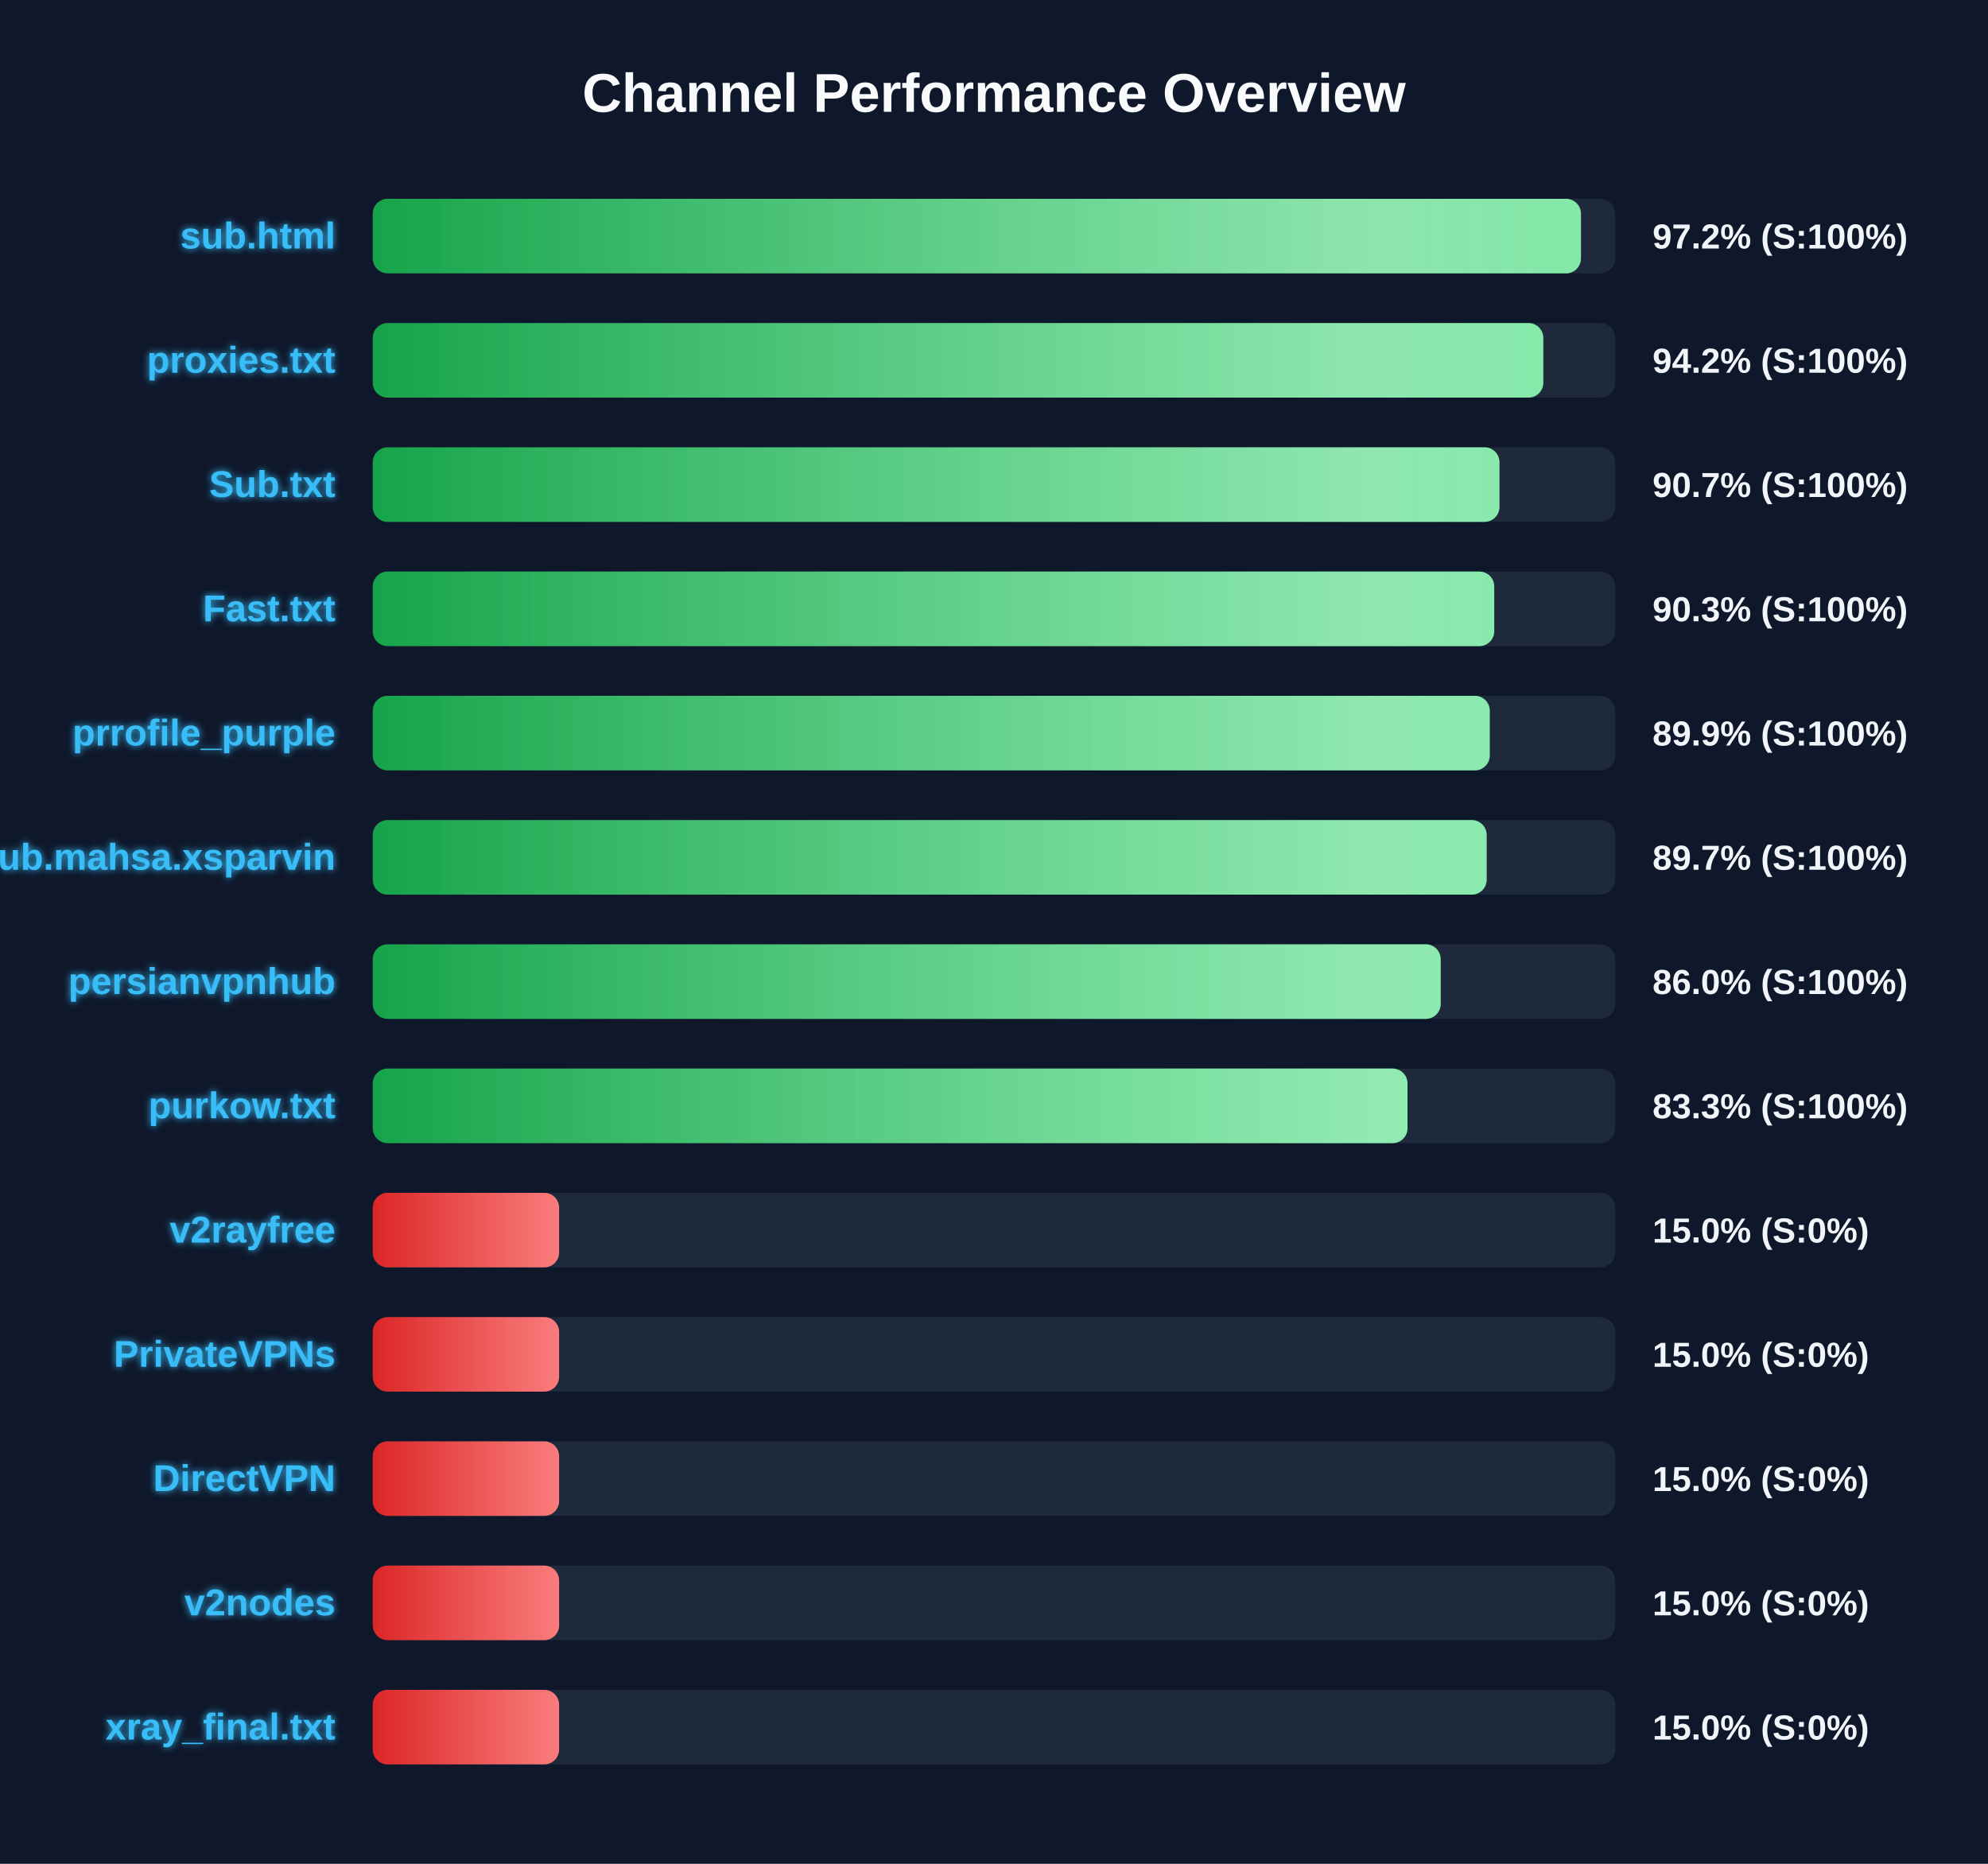
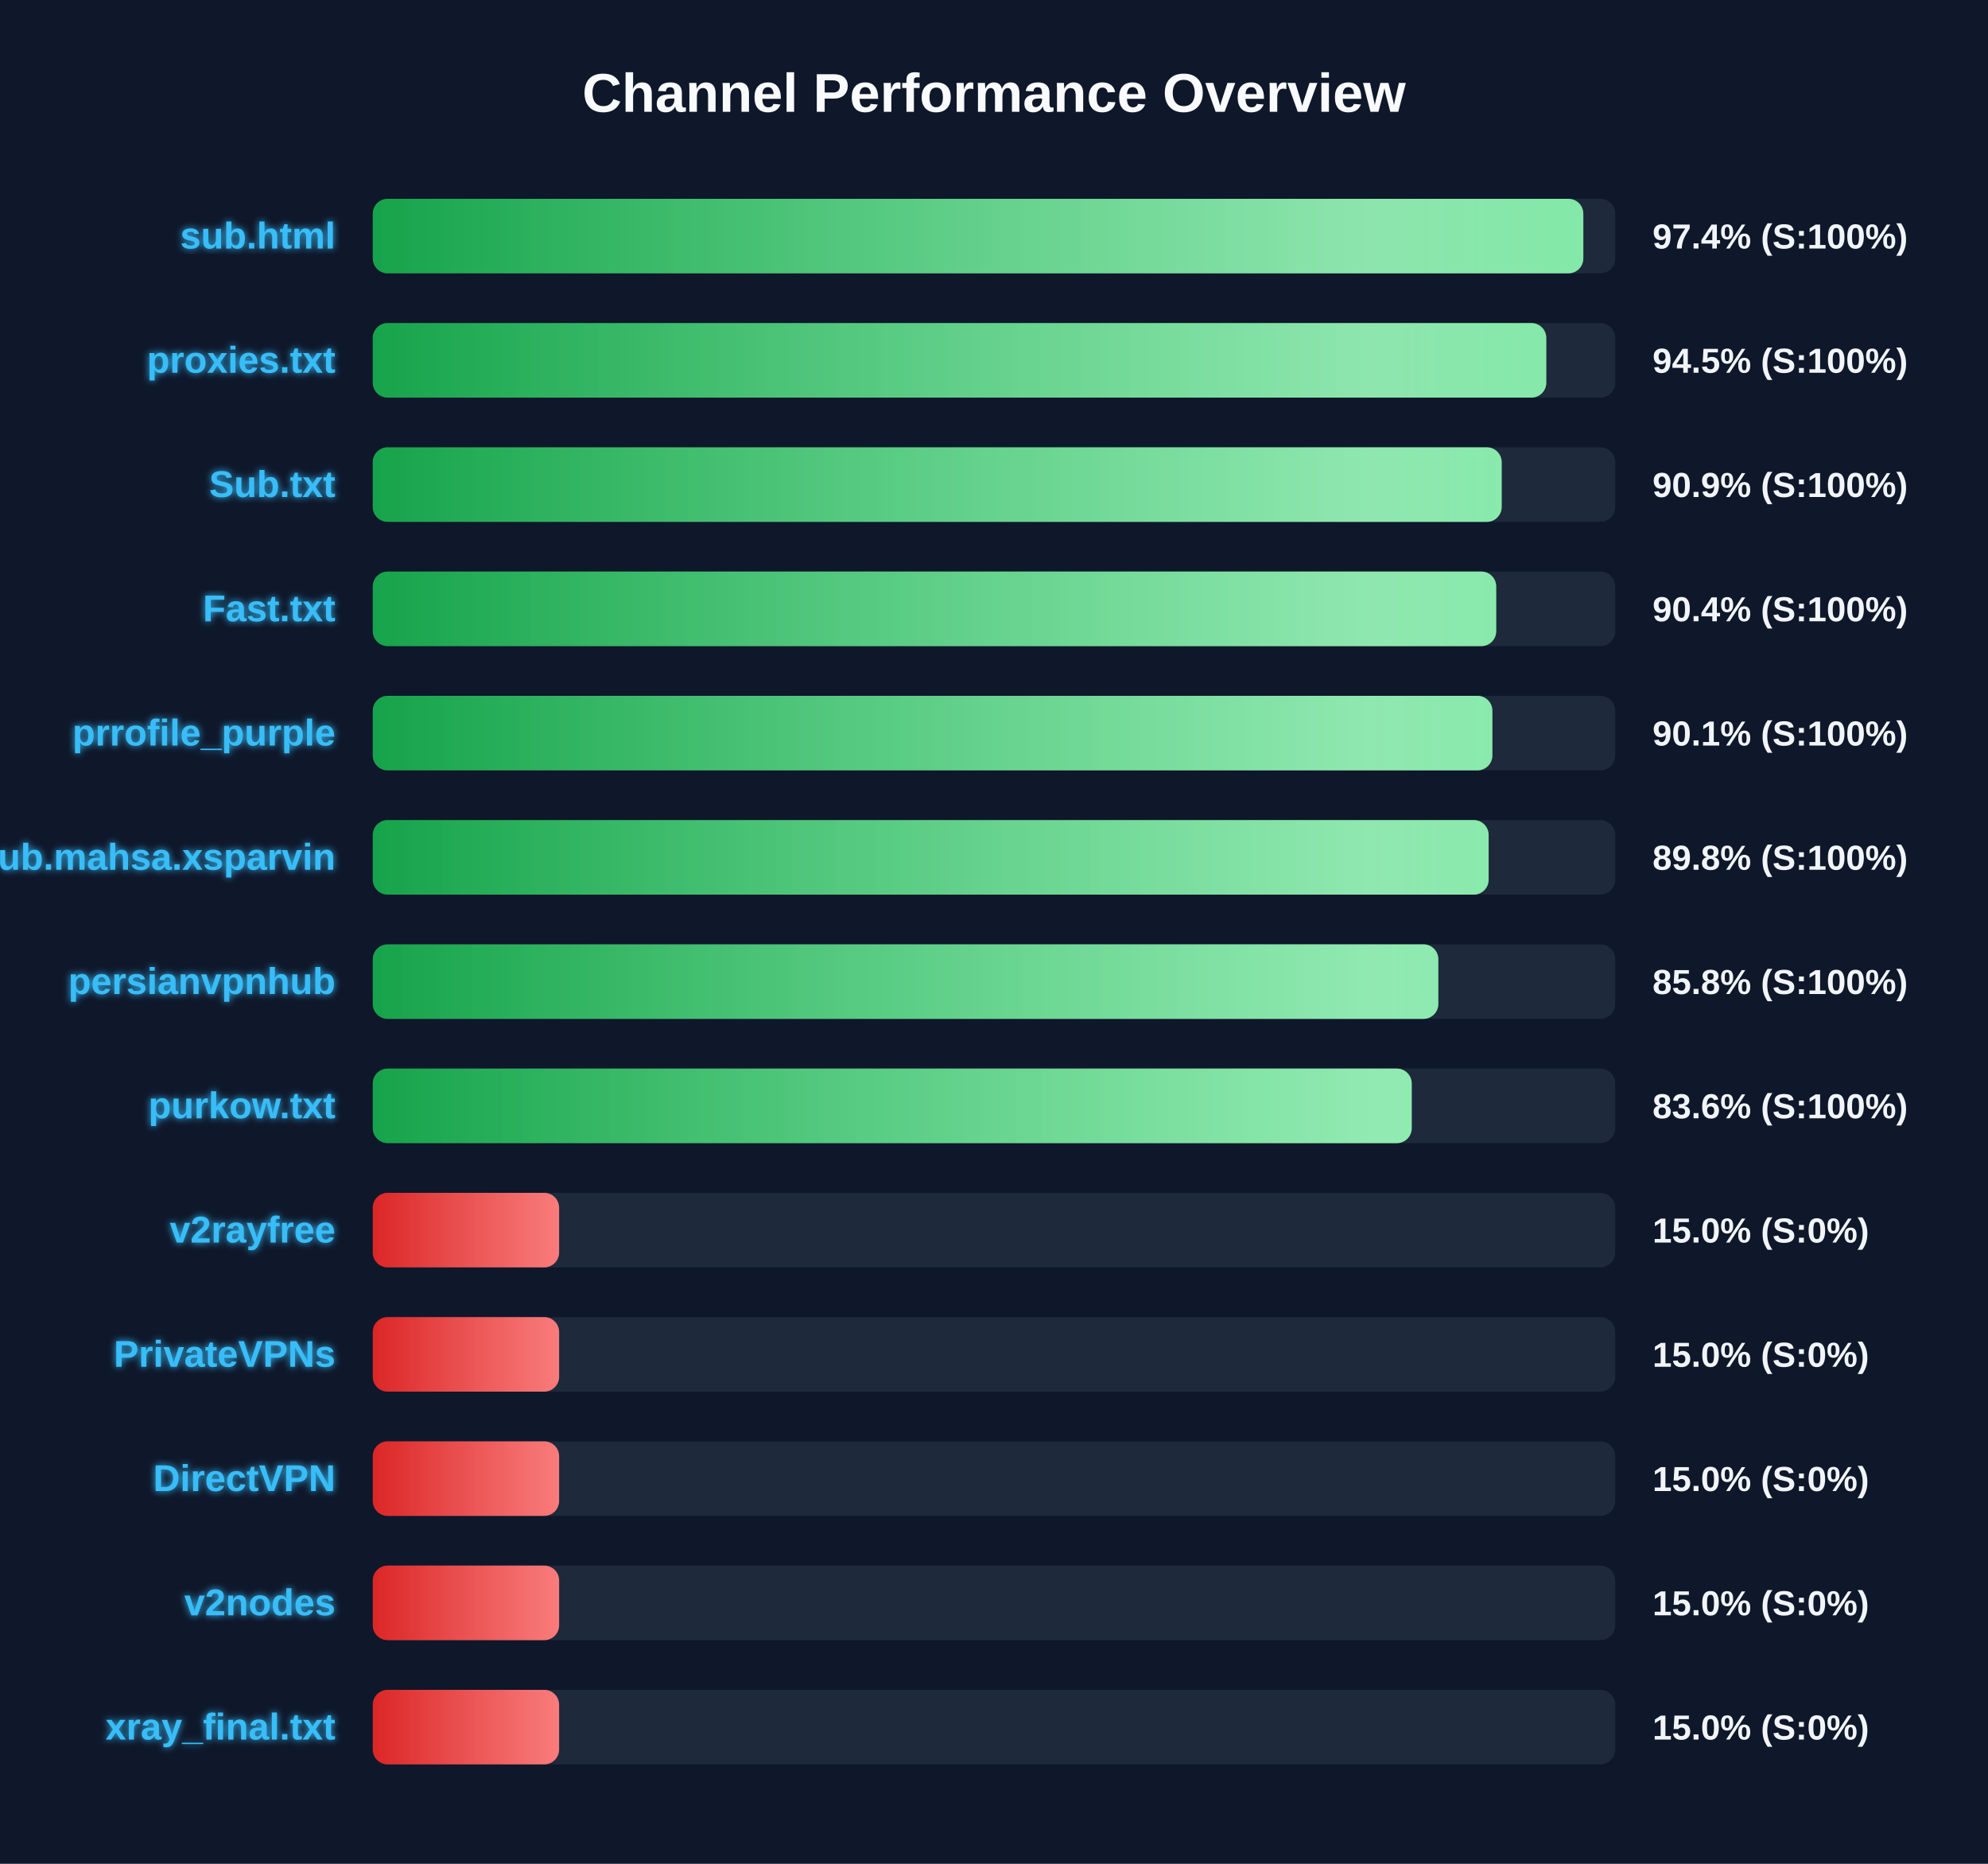
<svg xmlns="http://www.w3.org/2000/svg" width="800" height="750" version="1.1">
  <defs>
    <linearGradient id="grad-green" x1="0%" y1="0%" x2="100%" y2="0%">
      <stop offset="0%" stop-color="#16a34a" />
      <stop offset="100%" stop-color="#4ade80" />
    </linearGradient>
    <linearGradient id="grad-yellow" x1="0%" y1="0%" x2="100%" y2="0%">
      <stop offset="0%" stop-color="#ca8a04" />
      <stop offset="100%" stop-color="#fde047" />
    </linearGradient>
    <linearGradient id="grad-red" x1="0%" y1="0%" x2="100%" y2="0%">
      <stop offset="0%" stop-color="#dc2626" />
      <stop offset="100%" stop-color="#f87171" />
    </linearGradient>
    <linearGradient id="shimmer" x1="0%" y1="0%" x2="100%" y2="0%">
      <stop offset="0%" stop-color="rgba(255,255,255,0)" />
      <stop offset="50%" stop-color="rgba(255,255,255,0.4)" />
      <stop offset="100%" stop-color="rgba(255,255,255,0)" />
    </linearGradient>
    <filter id="glow" x="-20%" y="-20%" width="140%" height="140%">
      <feGaussianBlur stdDeviation="1.5" result="blur" />
      <feComposite in="SourceGraphic" in2="blur" operator="over" />
    </filter>
  </defs>
  <style>
        .bg-rect { fill: #0f172a; }
        .title { font: bold 22px 'Segoe UI', Arial, sans-serif; fill: #f8fafc; }
        .row { font: bold 15px 'Segoe UI', Arial, sans-serif; fill: #38bdf8; filter: url(#glow); }
        .score { font: bold 14px 'Segoe UI', Arial, sans-serif; fill: #f1f5f9; }
        @keyframes shimmer-anim {
            0% { transform: translateX(-100%); }
            100% { transform: translateX(200%); }
        }
        .shimmer-rect {
            animation: shimmer-anim 2.5s infinite linear;
        }
    </style>
  <rect width="100%" height="100%" class="bg-rect" />
  <text x="400" y="45" text-anchor="middle" class="title">Channel Performance Overview</text>
  <rect x="150" y="80" width="500" height="30" fill="#1e293b" rx="6" />
  <clipPath id="clip-0">
-     <rect x="150" y="80" width="486.2" height="30" rx="6" />
+     <rect x="150" y="80" width="487.15" height="30" rx="6" />
  </clipPath>
-   <rect x="150" y="80" width="486.2" height="30" fill="url(#grad-green)" rx="6" />
+   <rect x="150" y="80" width="487.15" height="30" fill="url(#grad-green)" rx="6" />
  <g clip-path="url(#clip-0)">
    <rect x="150" y="80" width="100%" height="30" fill="url(#shimmer)" class="shimmer-rect" />
  </g>
  <text x="135" y="100" text-anchor="end" class="row">sub.html</text>
-   <text x="665" y="100" text-anchor="start" class="score">97.2% (S:100%)</text>
+   <text x="665" y="100" text-anchor="start" class="score">97.4% (S:100%)</text>
  <rect x="150" y="130" width="500" height="30" fill="#1e293b" rx="6" />
  <clipPath id="clip-1">
-     <rect x="150" y="130" width="471.05" height="30" rx="6" />
+     <rect x="150" y="130" width="472.25" height="30" rx="6" />
  </clipPath>
-   <rect x="150" y="130" width="471.05" height="30" fill="url(#grad-green)" rx="6" />
+   <rect x="150" y="130" width="472.25" height="30" fill="url(#grad-green)" rx="6" />
  <g clip-path="url(#clip-1)">
    <rect x="150" y="130" width="100%" height="30" fill="url(#shimmer)" class="shimmer-rect" />
  </g>
  <text x="135" y="150" text-anchor="end" class="row">proxies.txt</text>
-   <text x="665" y="150" text-anchor="start" class="score">94.2% (S:100%)</text>
+   <text x="665" y="150" text-anchor="start" class="score">94.5% (S:100%)</text>
  <rect x="150" y="180" width="500" height="30" fill="#1e293b" rx="6" />
  <clipPath id="clip-2">
-     <rect x="150" y="180" width="453.4" height="30" rx="6" />
+     <rect x="150" y="180" width="454.3" height="30" rx="6" />
  </clipPath>
-   <rect x="150" y="180" width="453.4" height="30" fill="url(#grad-green)" rx="6" />
+   <rect x="150" y="180" width="454.3" height="30" fill="url(#grad-green)" rx="6" />
  <g clip-path="url(#clip-2)">
    <rect x="150" y="180" width="100%" height="30" fill="url(#shimmer)" class="shimmer-rect" />
  </g>
  <text x="135" y="200" text-anchor="end" class="row">Sub.txt</text>
-   <text x="665" y="200" text-anchor="start" class="score">90.7% (S:100%)</text>
+   <text x="665" y="200" text-anchor="start" class="score">90.9% (S:100%)</text>
  <rect x="150" y="230" width="500" height="30" fill="#1e293b" rx="6" />
  <clipPath id="clip-3">
-     <rect x="150" y="230" width="451.3" height="30" rx="6" />
+     <rect x="150" y="230" width="452.1" height="30" rx="6" />
  </clipPath>
-   <rect x="150" y="230" width="451.3" height="30" fill="url(#grad-green)" rx="6" />
+   <rect x="150" y="230" width="452.1" height="30" fill="url(#grad-green)" rx="6" />
  <g clip-path="url(#clip-3)">
    <rect x="150" y="230" width="100%" height="30" fill="url(#shimmer)" class="shimmer-rect" />
  </g>
  <text x="135" y="250" text-anchor="end" class="row">Fast.txt</text>
-   <text x="665" y="250" text-anchor="start" class="score">90.3% (S:100%)</text>
+   <text x="665" y="250" text-anchor="start" class="score">90.4% (S:100%)</text>
  <rect x="150" y="280" width="500" height="30" fill="#1e293b" rx="6" />
  <clipPath id="clip-4">
-     <rect x="150" y="280" width="449.5" height="30" rx="6" />
+     <rect x="150" y="280" width="450.55" height="30" rx="6" />
  </clipPath>
-   <rect x="150" y="280" width="449.5" height="30" fill="url(#grad-green)" rx="6" />
+   <rect x="150" y="280" width="450.55" height="30" fill="url(#grad-green)" rx="6" />
  <g clip-path="url(#clip-4)">
    <rect x="150" y="280" width="100%" height="30" fill="url(#shimmer)" class="shimmer-rect" />
  </g>
  <text x="135" y="300" text-anchor="end" class="row">prrofile_purple</text>
-   <text x="665" y="300" text-anchor="start" class="score">89.9% (S:100%)</text>
+   <text x="665" y="300" text-anchor="start" class="score">90.1% (S:100%)</text>
  <rect x="150" y="330" width="500" height="30" fill="#1e293b" rx="6" />
  <clipPath id="clip-5">
-     <rect x="150" y="330" width="448.25" height="30" rx="6" />
+     <rect x="150" y="330" width="449.05" height="30" rx="6" />
  </clipPath>
-   <rect x="150" y="330" width="448.25" height="30" fill="url(#grad-green)" rx="6" />
+   <rect x="150" y="330" width="449.05" height="30" fill="url(#grad-green)" rx="6" />
  <g clip-path="url(#clip-5)">
    <rect x="150" y="330" width="100%" height="30" fill="url(#shimmer)" class="shimmer-rect" />
  </g>
  <text x="135" y="350" text-anchor="end" class="row">Sub.mahsa.xsparvin</text>
-   <text x="665" y="350" text-anchor="start" class="score">89.7% (S:100%)</text>
+   <text x="665" y="350" text-anchor="start" class="score">89.8% (S:100%)</text>
  <rect x="150" y="380" width="500" height="30" fill="#1e293b" rx="6" />
  <clipPath id="clip-6">
-     <rect x="150" y="380" width="429.75" height="30" rx="6" />
+     <rect x="150" y="380" width="428.8" height="30" rx="6" />
  </clipPath>
-   <rect x="150" y="380" width="429.75" height="30" fill="url(#grad-green)" rx="6" />
+   <rect x="150" y="380" width="428.8" height="30" fill="url(#grad-green)" rx="6" />
  <g clip-path="url(#clip-6)">
    <rect x="150" y="380" width="100%" height="30" fill="url(#shimmer)" class="shimmer-rect" />
  </g>
  <text x="135" y="400" text-anchor="end" class="row">persianvpnhub</text>
-   <text x="665" y="400" text-anchor="start" class="score">86.0% (S:100%)</text>
+   <text x="665" y="400" text-anchor="start" class="score">85.8% (S:100%)</text>
  <rect x="150" y="430" width="500" height="30" fill="#1e293b" rx="6" />
  <clipPath id="clip-7">
-     <rect x="150" y="430" width="416.4" height="30" rx="6" />
+     <rect x="150" y="430" width="418.1" height="30" rx="6" />
  </clipPath>
-   <rect x="150" y="430" width="416.4" height="30" fill="url(#grad-green)" rx="6" />
+   <rect x="150" y="430" width="418.1" height="30" fill="url(#grad-green)" rx="6" />
  <g clip-path="url(#clip-7)">
    <rect x="150" y="430" width="100%" height="30" fill="url(#shimmer)" class="shimmer-rect" />
  </g>
  <text x="135" y="450" text-anchor="end" class="row">purkow.txt</text>
-   <text x="665" y="450" text-anchor="start" class="score">83.3% (S:100%)</text>
+   <text x="665" y="450" text-anchor="start" class="score">83.6% (S:100%)</text>
  <rect x="150" y="480" width="500" height="30" fill="#1e293b" rx="6" />
  <clipPath id="clip-8">
    <rect x="150" y="480" width="75.0" height="30" rx="6" />
  </clipPath>
  <rect x="150" y="480" width="75.0" height="30" fill="url(#grad-red)" rx="6" />
  <g clip-path="url(#clip-8)">
    <rect x="150" y="480" width="100%" height="30" fill="url(#shimmer)" class="shimmer-rect" />
  </g>
  <text x="135" y="500" text-anchor="end" class="row">v2rayfree</text>
  <text x="665" y="500" text-anchor="start" class="score">15.0% (S:0%)</text>
  <rect x="150" y="530" width="500" height="30" fill="#1e293b" rx="6" />
  <clipPath id="clip-9">
    <rect x="150" y="530" width="75.0" height="30" rx="6" />
  </clipPath>
  <rect x="150" y="530" width="75.0" height="30" fill="url(#grad-red)" rx="6" />
  <g clip-path="url(#clip-9)">
    <rect x="150" y="530" width="100%" height="30" fill="url(#shimmer)" class="shimmer-rect" />
  </g>
  <text x="135" y="550" text-anchor="end" class="row">PrivateVPNs</text>
  <text x="665" y="550" text-anchor="start" class="score">15.0% (S:0%)</text>
  <rect x="150" y="580" width="500" height="30" fill="#1e293b" rx="6" />
  <clipPath id="clip-10">
    <rect x="150" y="580" width="75.0" height="30" rx="6" />
  </clipPath>
  <rect x="150" y="580" width="75.0" height="30" fill="url(#grad-red)" rx="6" />
  <g clip-path="url(#clip-10)">
    <rect x="150" y="580" width="100%" height="30" fill="url(#shimmer)" class="shimmer-rect" />
  </g>
  <text x="135" y="600" text-anchor="end" class="row">DirectVPN</text>
  <text x="665" y="600" text-anchor="start" class="score">15.0% (S:0%)</text>
  <rect x="150" y="630" width="500" height="30" fill="#1e293b" rx="6" />
  <clipPath id="clip-11">
    <rect x="150" y="630" width="75.0" height="30" rx="6" />
  </clipPath>
  <rect x="150" y="630" width="75.0" height="30" fill="url(#grad-red)" rx="6" />
  <g clip-path="url(#clip-11)">
    <rect x="150" y="630" width="100%" height="30" fill="url(#shimmer)" class="shimmer-rect" />
  </g>
  <text x="135" y="650" text-anchor="end" class="row">v2nodes</text>
  <text x="665" y="650" text-anchor="start" class="score">15.0% (S:0%)</text>
  <rect x="150" y="680" width="500" height="30" fill="#1e293b" rx="6" />
  <clipPath id="clip-12">
    <rect x="150" y="680" width="75.0" height="30" rx="6" />
  </clipPath>
  <rect x="150" y="680" width="75.0" height="30" fill="url(#grad-red)" rx="6" />
  <g clip-path="url(#clip-12)">
    <rect x="150" y="680" width="100%" height="30" fill="url(#shimmer)" class="shimmer-rect" />
  </g>
  <text x="135" y="700" text-anchor="end" class="row">xray_final.txt</text>
  <text x="665" y="700" text-anchor="start" class="score">15.0% (S:0%)</text>
</svg>
